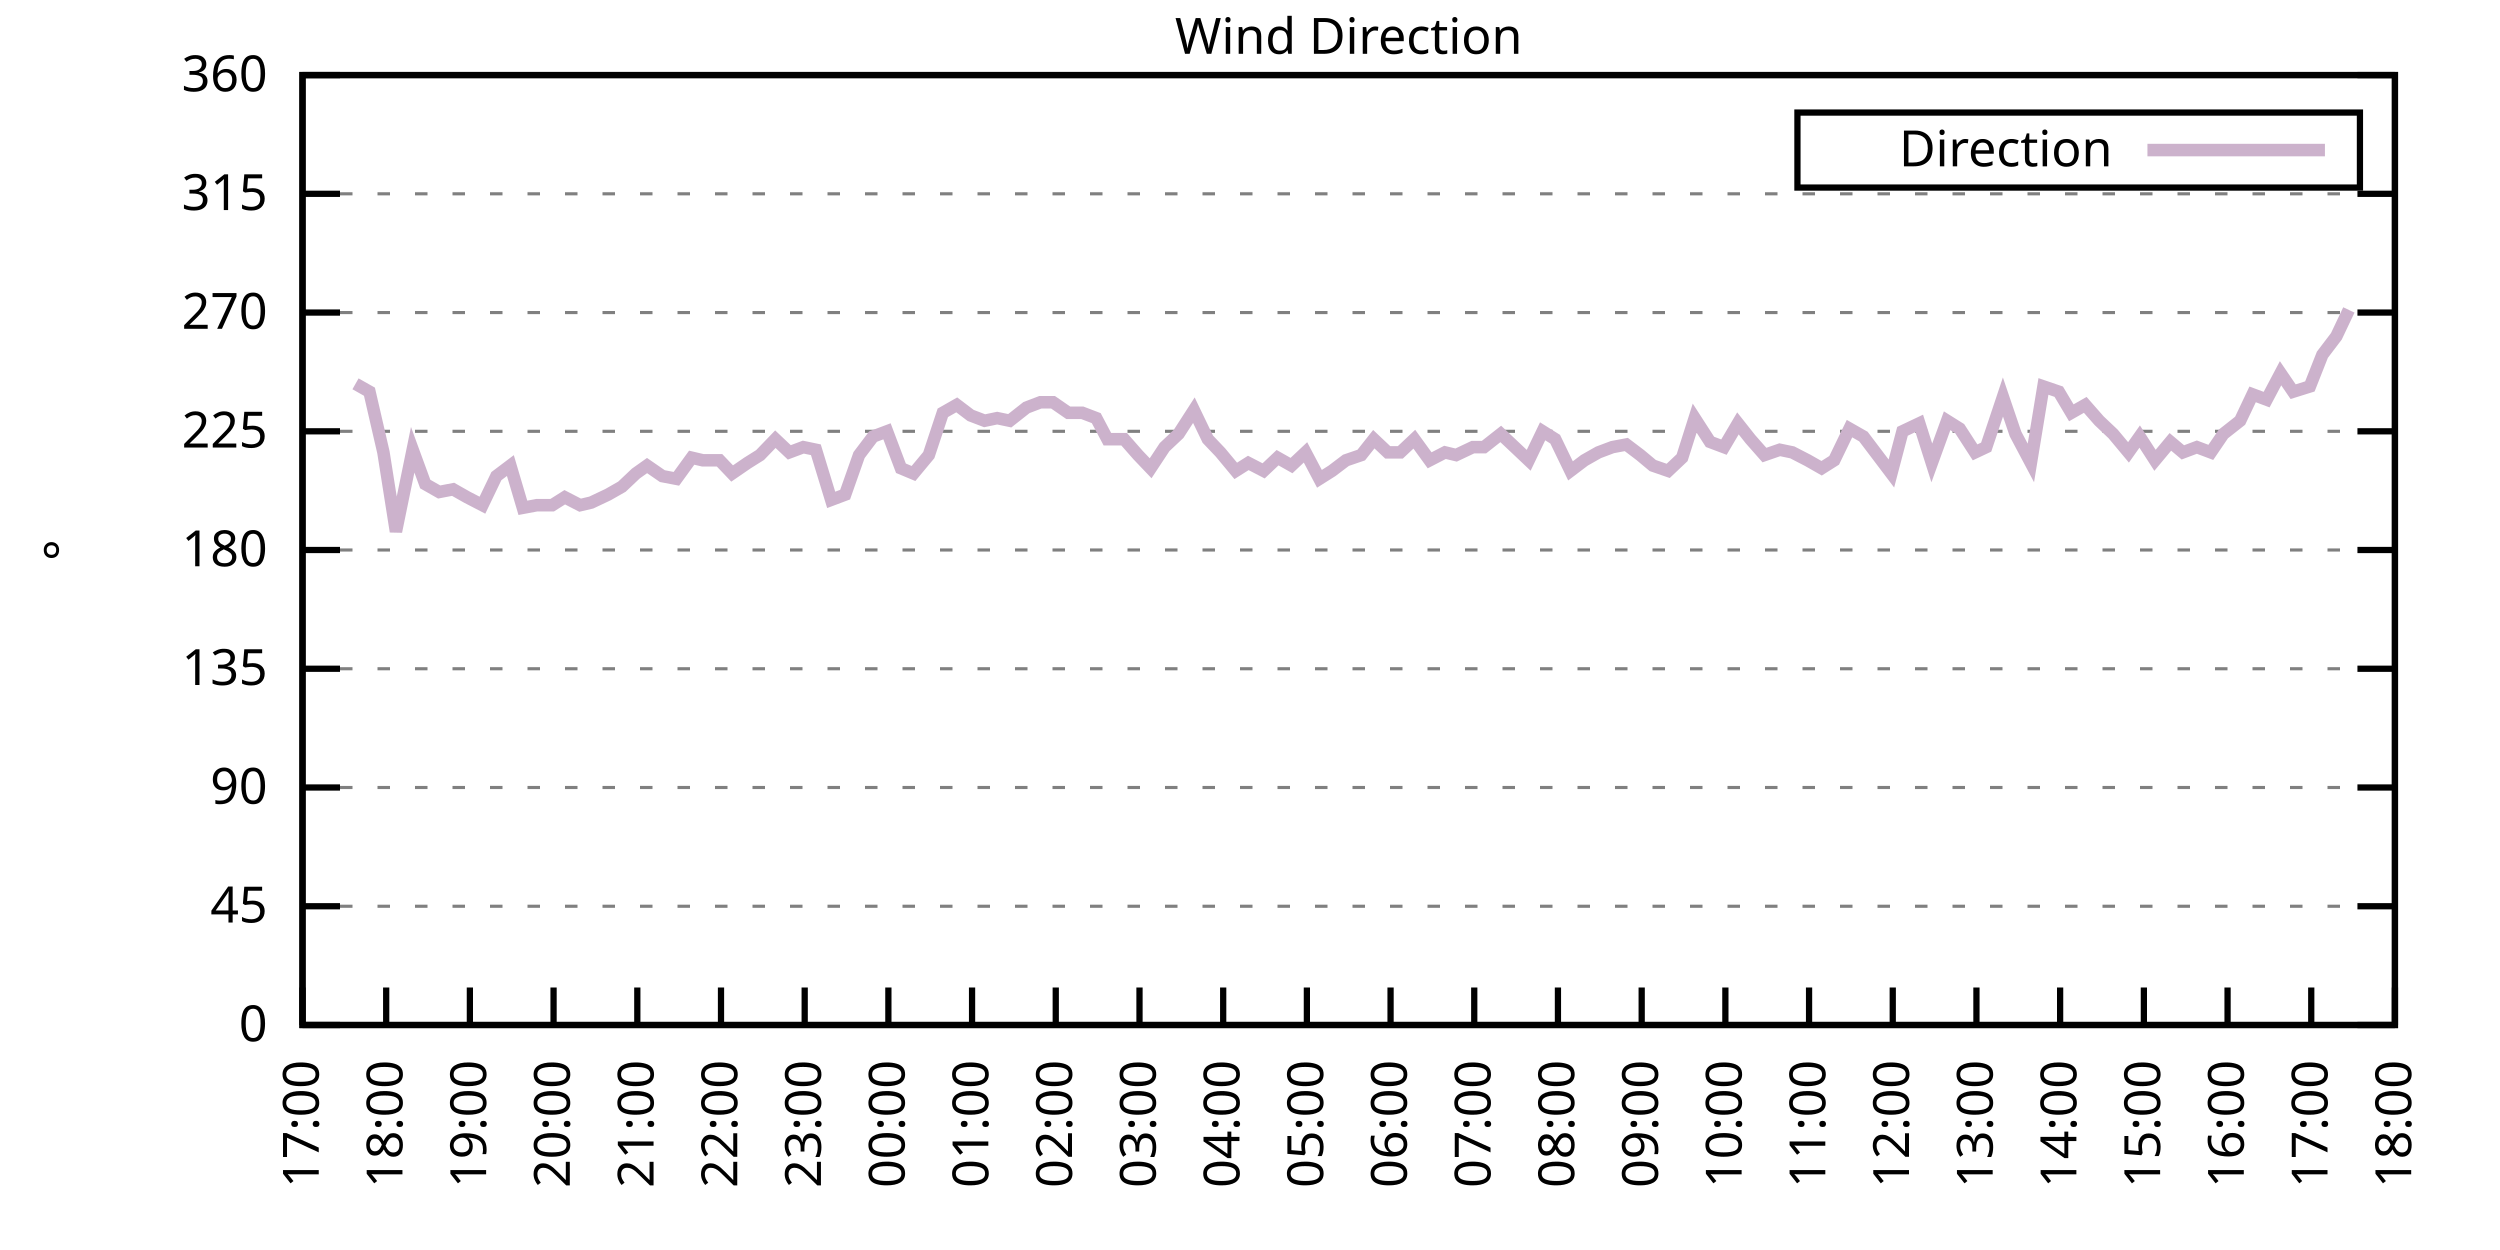
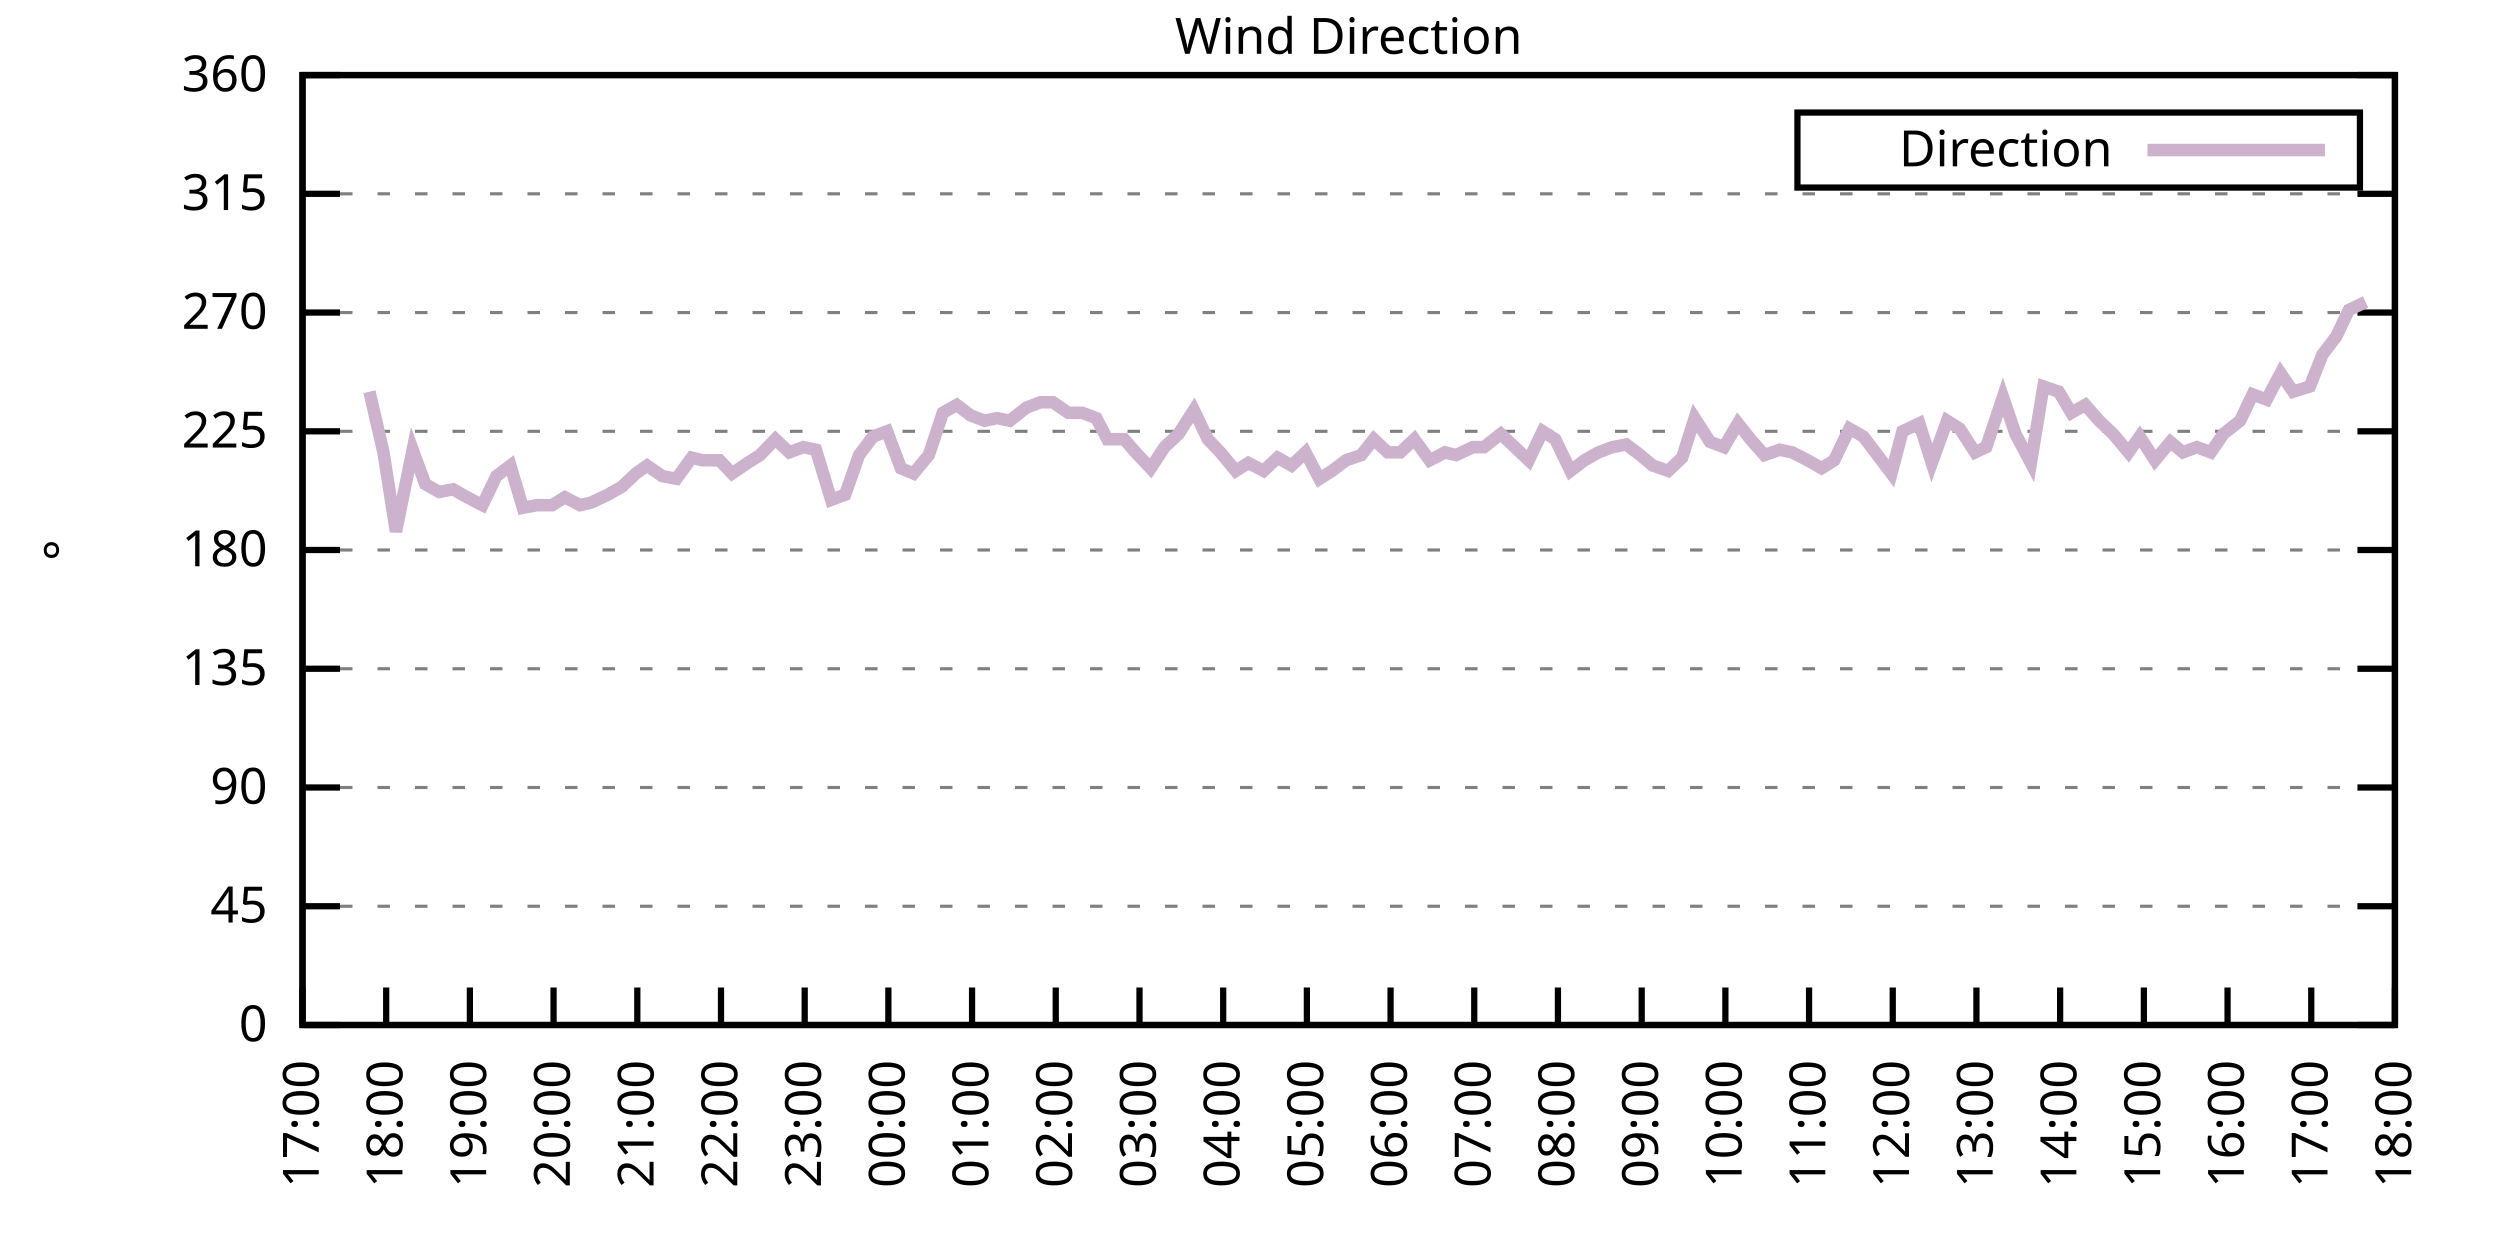
<svg xmlns="http://www.w3.org/2000/svg" xmlns:xlink="http://www.w3.org/1999/xlink" width="400" height="200" viewBox="0 0 400 200">
  <g id="gnuplot_canvas">
    <rect x="0" y="0" width="400" height="200" fill="none" />
    <defs>
      <circle id="gpDot" r="0.5" stroke-width="0.5" stroke="currentColor" />
      <path id="gpPt0" stroke-width="0.333" stroke="currentColor" d="M-1,0 h2 M0,-1 v2" />
      <path id="gpPt1" stroke-width="0.333" stroke="currentColor" d="M-1,-1 L1,1 M1,-1 L-1,1" />
      <path id="gpPt2" stroke-width="0.333" stroke="currentColor" d="M-1,0 L1,0 M0,-1 L0,1 M-1,-1 L1,1 M-1,1 L1,-1" />
      <rect id="gpPt3" stroke-width="0.333" stroke="currentColor" x="-1" y="-1" width="2" height="2" />
      <rect id="gpPt4" stroke-width="0.333" stroke="currentColor" fill="currentColor" x="-1" y="-1" width="2" height="2" />
      <circle id="gpPt5" stroke-width="0.333" stroke="currentColor" cx="0" cy="0" r="1" />
      <use xlink:href="#gpPt5" id="gpPt6" fill="currentColor" stroke="none" />
      <path id="gpPt7" stroke-width="0.333" stroke="currentColor" d="M0,-1.33 L-1.33,0.67 L1.33,0.67 z" />
      <use xlink:href="#gpPt7" id="gpPt8" fill="currentColor" stroke="none" />
      <use xlink:href="#gpPt7" id="gpPt9" stroke="currentColor" transform="rotate(180)" />
      <use xlink:href="#gpPt9" id="gpPt10" fill="currentColor" stroke="none" />
      <use xlink:href="#gpPt3" id="gpPt11" stroke="currentColor" transform="rotate(45)" />
      <use xlink:href="#gpPt11" id="gpPt12" fill="currentColor" stroke="none" />
      <path id="gpPt13" stroke-width="0.333" stroke="currentColor" d="M0,1.330 L1.265,0.411 L0.782,-1.067 L-0.782,-1.076 L-1.265,0.411 z" />
      <use xlink:href="#gpPt13" id="gpPt14" fill="currentColor" stroke="none" />
      <filter id="textbox" filterUnits="objectBoundingBox" x="0" y="0" height="1" width="1">
        <feFlood flood-color="white" flood-opacity="1" result="bgnd" />
        <feComposite in="SourceGraphic" in2="bgnd" operator="atop" />
      </filter>
      <filter id="greybox" filterUnits="objectBoundingBox" x="0" y="0" height="1" width="1">
        <feFlood flood-color="lightgrey" flood-opacity="1" result="grey" />
        <feComposite in="SourceGraphic" in2="grey" operator="atop" />
      </filter>
    </defs>
    <g fill="none" color="white" stroke="currentColor" stroke-width="1.00" stroke-linecap="butt" stroke-linejoin="miter">
</g>
    <g fill="none" color="black" stroke="currentColor" stroke-width="1.00" stroke-linecap="butt" stroke-linejoin="miter">
      <g stroke="none" shape-rendering="crispEdges">
        <polygon fill="rgb(255, 255, 255)" points="48.40,164.00 383.18,164.00 383.18,12.02 48.40,12.02 " />
      </g>
    </g>
    <g fill="none" color="black" stroke="currentColor" stroke-width="1.00" stroke-linecap="butt" stroke-linejoin="miter">
</g>
    <g fill="none" color="black" stroke="black" stroke-width="0.50" stroke-linecap="butt" stroke-linejoin="miter">
</g>
    <g fill="none" color="gray" stroke="currentColor" stroke-width="0.50" stroke-linecap="butt" stroke-linejoin="miter">
      <path stroke="gray" stroke-dasharray="2,4" class="gridline" d="M48.40,164.00 L383.19,164.00  " />
    </g>
    <g fill="none" color="gray" stroke="gray" stroke-width="1.00" stroke-linecap="butt" stroke-linejoin="miter">
</g>
    <g fill="none" color="black" stroke="currentColor" stroke-width="1.00" stroke-linecap="butt" stroke-linejoin="miter">
      <path stroke="black" d="M48.40,164.00 L54.40,164.00 M383.19,164.00 L377.19,164.00  " />
      <g transform="translate(42.80,166.60)" stroke="none" fill="black" font-family="Sans" font-size="8.00" text-anchor="end">
        <text>
          <tspan font-family="Sans"> 0</tspan>
        </text>
      </g>
    </g>
    <g fill="none" color="black" stroke="currentColor" stroke-width="1.00" stroke-linecap="butt" stroke-linejoin="miter">
</g>
    <g fill="none" color="black" stroke="black" stroke-width="0.50" stroke-linecap="butt" stroke-linejoin="miter">
</g>
    <g fill="none" color="gray" stroke="currentColor" stroke-width="0.50" stroke-linecap="butt" stroke-linejoin="miter">
      <path stroke="gray" stroke-dasharray="2,4" class="gridline" d="M48.40,145.00 L383.19,145.00  " />
    </g>
    <g fill="none" color="gray" stroke="gray" stroke-width="1.00" stroke-linecap="butt" stroke-linejoin="miter">
</g>
    <g fill="none" color="black" stroke="currentColor" stroke-width="1.00" stroke-linecap="butt" stroke-linejoin="miter">
      <path stroke="black" d="M48.40,145.00 L54.40,145.00 M383.19,145.00 L377.19,145.00  " />
      <g transform="translate(42.80,147.60)" stroke="none" fill="black" font-family="Sans" font-size="8.00" text-anchor="end">
        <text>
          <tspan font-family="Sans"> 45</tspan>
        </text>
      </g>
    </g>
    <g fill="none" color="black" stroke="currentColor" stroke-width="1.00" stroke-linecap="butt" stroke-linejoin="miter">
</g>
    <g fill="none" color="black" stroke="black" stroke-width="0.50" stroke-linecap="butt" stroke-linejoin="miter">
</g>
    <g fill="none" color="gray" stroke="currentColor" stroke-width="0.50" stroke-linecap="butt" stroke-linejoin="miter">
      <path stroke="gray" stroke-dasharray="2,4" class="gridline" d="M48.40,126.00 L383.19,126.00  " />
    </g>
    <g fill="none" color="gray" stroke="gray" stroke-width="1.00" stroke-linecap="butt" stroke-linejoin="miter">
</g>
    <g fill="none" color="black" stroke="currentColor" stroke-width="1.00" stroke-linecap="butt" stroke-linejoin="miter">
      <path stroke="black" d="M48.40,126.00 L54.40,126.00 M383.19,126.00 L377.19,126.00  " />
      <g transform="translate(42.80,128.60)" stroke="none" fill="black" font-family="Sans" font-size="8.00" text-anchor="end">
        <text>
          <tspan font-family="Sans"> 90</tspan>
        </text>
      </g>
    </g>
    <g fill="none" color="black" stroke="currentColor" stroke-width="1.00" stroke-linecap="butt" stroke-linejoin="miter">
</g>
    <g fill="none" color="black" stroke="black" stroke-width="0.50" stroke-linecap="butt" stroke-linejoin="miter">
</g>
    <g fill="none" color="gray" stroke="currentColor" stroke-width="0.50" stroke-linecap="butt" stroke-linejoin="miter">
      <path stroke="gray" stroke-dasharray="2,4" class="gridline" d="M48.40,107.00 L383.19,107.00  " />
    </g>
    <g fill="none" color="gray" stroke="gray" stroke-width="1.00" stroke-linecap="butt" stroke-linejoin="miter">
</g>
    <g fill="none" color="black" stroke="currentColor" stroke-width="1.00" stroke-linecap="butt" stroke-linejoin="miter">
      <path stroke="black" d="M48.40,107.00 L54.40,107.00 M383.19,107.00 L377.19,107.00  " />
      <g transform="translate(42.80,109.60)" stroke="none" fill="black" font-family="Sans" font-size="8.00" text-anchor="end">
        <text>
          <tspan font-family="Sans"> 135</tspan>
        </text>
      </g>
    </g>
    <g fill="none" color="black" stroke="currentColor" stroke-width="1.00" stroke-linecap="butt" stroke-linejoin="miter">
</g>
    <g fill="none" color="black" stroke="black" stroke-width="0.50" stroke-linecap="butt" stroke-linejoin="miter">
</g>
    <g fill="none" color="gray" stroke="currentColor" stroke-width="0.50" stroke-linecap="butt" stroke-linejoin="miter">
      <path stroke="gray" stroke-dasharray="2,4" class="gridline" d="M48.40,88.00 L383.19,88.00  " />
    </g>
    <g fill="none" color="gray" stroke="gray" stroke-width="1.00" stroke-linecap="butt" stroke-linejoin="miter">
</g>
    <g fill="none" color="black" stroke="currentColor" stroke-width="1.00" stroke-linecap="butt" stroke-linejoin="miter">
      <path stroke="black" d="M48.40,88.00 L54.40,88.00 M383.19,88.00 L377.19,88.00  " />
      <g transform="translate(42.80,90.60)" stroke="none" fill="black" font-family="Sans" font-size="8.00" text-anchor="end">
        <text>
          <tspan font-family="Sans"> 180</tspan>
        </text>
      </g>
    </g>
    <g fill="none" color="black" stroke="currentColor" stroke-width="1.00" stroke-linecap="butt" stroke-linejoin="miter">
</g>
    <g fill="none" color="black" stroke="black" stroke-width="0.50" stroke-linecap="butt" stroke-linejoin="miter">
</g>
    <g fill="none" color="gray" stroke="currentColor" stroke-width="0.50" stroke-linecap="butt" stroke-linejoin="miter">
      <path stroke="gray" stroke-dasharray="2,4" class="gridline" d="M48.40,69.01 L383.19,69.01  " />
    </g>
    <g fill="none" color="gray" stroke="gray" stroke-width="1.00" stroke-linecap="butt" stroke-linejoin="miter">
</g>
    <g fill="none" color="black" stroke="currentColor" stroke-width="1.00" stroke-linecap="butt" stroke-linejoin="miter">
      <path stroke="black" d="M48.40,69.01 L54.40,69.01 M383.19,69.01 L377.19,69.01  " />
      <g transform="translate(42.80,71.61)" stroke="none" fill="black" font-family="Sans" font-size="8.00" text-anchor="end">
        <text>
          <tspan font-family="Sans"> 225</tspan>
        </text>
      </g>
    </g>
    <g fill="none" color="black" stroke="currentColor" stroke-width="1.00" stroke-linecap="butt" stroke-linejoin="miter">
</g>
    <g fill="none" color="black" stroke="black" stroke-width="0.50" stroke-linecap="butt" stroke-linejoin="miter">
</g>
    <g fill="none" color="gray" stroke="currentColor" stroke-width="0.50" stroke-linecap="butt" stroke-linejoin="miter">
      <path stroke="gray" stroke-dasharray="2,4" class="gridline" d="M48.40,50.01 L383.19,50.01  " />
    </g>
    <g fill="none" color="gray" stroke="gray" stroke-width="1.00" stroke-linecap="butt" stroke-linejoin="miter">
</g>
    <g fill="none" color="black" stroke="currentColor" stroke-width="1.00" stroke-linecap="butt" stroke-linejoin="miter">
      <path stroke="black" d="M48.40,50.01 L54.40,50.01 M383.19,50.01 L377.19,50.01  " />
      <g transform="translate(42.80,52.61)" stroke="none" fill="black" font-family="Sans" font-size="8.00" text-anchor="end">
        <text>
          <tspan font-family="Sans"> 270</tspan>
        </text>
      </g>
    </g>
    <g fill="none" color="black" stroke="currentColor" stroke-width="1.00" stroke-linecap="butt" stroke-linejoin="miter">
</g>
    <g fill="none" color="black" stroke="black" stroke-width="0.50" stroke-linecap="butt" stroke-linejoin="miter">
</g>
    <g fill="none" color="gray" stroke="currentColor" stroke-width="0.50" stroke-linecap="butt" stroke-linejoin="miter">
      <path stroke="gray" stroke-dasharray="2,4" class="gridline" d="M48.40,31.01 L383.19,31.01  " />
    </g>
    <g fill="none" color="gray" stroke="gray" stroke-width="1.00" stroke-linecap="butt" stroke-linejoin="miter">
</g>
    <g fill="none" color="black" stroke="currentColor" stroke-width="1.00" stroke-linecap="butt" stroke-linejoin="miter">
      <path stroke="black" d="M48.40,31.01 L54.40,31.01 M383.19,31.01 L377.19,31.01  " />
      <g transform="translate(42.80,33.61)" stroke="none" fill="black" font-family="Sans" font-size="8.00" text-anchor="end">
        <text>
          <tspan font-family="Sans"> 315</tspan>
        </text>
      </g>
    </g>
    <g fill="none" color="black" stroke="currentColor" stroke-width="1.00" stroke-linecap="butt" stroke-linejoin="miter">
</g>
    <g fill="none" color="black" stroke="black" stroke-width="0.50" stroke-linecap="butt" stroke-linejoin="miter">
</g>
    <g fill="none" color="gray" stroke="currentColor" stroke-width="0.50" stroke-linecap="butt" stroke-linejoin="miter">
      <path stroke="gray" stroke-dasharray="2,4" class="gridline" d="M48.40,12.01 L383.19,12.01  " />
    </g>
    <g fill="none" color="gray" stroke="gray" stroke-width="1.00" stroke-linecap="butt" stroke-linejoin="miter">
</g>
    <g fill="none" color="black" stroke="currentColor" stroke-width="1.00" stroke-linecap="butt" stroke-linejoin="miter">
      <path stroke="black" d="M48.40,12.01 L54.40,12.01 M383.19,12.01 L377.19,12.01  " />
      <g transform="translate(42.80,14.61)" stroke="none" fill="black" font-family="Sans" font-size="8.00" text-anchor="end">
        <text>
          <tspan font-family="Sans"> 360</tspan>
        </text>
      </g>
    </g>
    <g fill="none" color="black" stroke="currentColor" stroke-width="1.00" stroke-linecap="butt" stroke-linejoin="miter">
      <path stroke="black" d="M48.40,164.00 L48.40,158.00  " />
      <g transform="translate(51.00,169.60) rotate(270.00)" stroke="none" fill="black" font-family="Sans" font-size="8.00" text-anchor="end">
        <text>
          <tspan font-family="Sans">17:00</tspan>
        </text>
      </g>
    </g>
    <g fill="none" color="black" stroke="currentColor" stroke-width="1.00" stroke-linecap="butt" stroke-linejoin="miter">
      <path stroke="black" d="M61.79,164.00 L61.79,158.00  " />
      <g transform="translate(64.39,169.60) rotate(270.00)" stroke="none" fill="black" font-family="Sans" font-size="8.00" text-anchor="end">
        <text>
          <tspan font-family="Sans">18:00</tspan>
        </text>
      </g>
    </g>
    <g fill="none" color="black" stroke="currentColor" stroke-width="1.00" stroke-linecap="butt" stroke-linejoin="miter">
      <path stroke="black" d="M75.18,164.00 L75.18,158.00  " />
      <g transform="translate(77.78,169.60) rotate(270.00)" stroke="none" fill="black" font-family="Sans" font-size="8.00" text-anchor="end">
        <text>
          <tspan font-family="Sans">19:00</tspan>
        </text>
      </g>
    </g>
    <g fill="none" color="black" stroke="currentColor" stroke-width="1.00" stroke-linecap="butt" stroke-linejoin="miter">
      <path stroke="black" d="M88.57,164.00 L88.57,158.00  " />
      <g transform="translate(91.17,169.60) rotate(270.00)" stroke="none" fill="black" font-family="Sans" font-size="8.00" text-anchor="end">
        <text>
          <tspan font-family="Sans">20:00</tspan>
        </text>
      </g>
    </g>
    <g fill="none" color="black" stroke="currentColor" stroke-width="1.00" stroke-linecap="butt" stroke-linejoin="miter">
      <path stroke="black" d="M101.97,164.00 L101.97,158.00  " />
      <g transform="translate(104.57,169.60) rotate(270.00)" stroke="none" fill="black" font-family="Sans" font-size="8.00" text-anchor="end">
        <text>
          <tspan font-family="Sans">21:00</tspan>
        </text>
      </g>
    </g>
    <g fill="none" color="black" stroke="currentColor" stroke-width="1.00" stroke-linecap="butt" stroke-linejoin="miter">
      <path stroke="black" d="M115.36,164.00 L115.36,158.00  " />
      <g transform="translate(117.96,169.60) rotate(270.00)" stroke="none" fill="black" font-family="Sans" font-size="8.00" text-anchor="end">
        <text>
          <tspan font-family="Sans">22:00</tspan>
        </text>
      </g>
    </g>
    <g fill="none" color="black" stroke="currentColor" stroke-width="1.00" stroke-linecap="butt" stroke-linejoin="miter">
      <path stroke="black" d="M128.75,164.00 L128.75,158.00  " />
      <g transform="translate(131.35,169.60) rotate(270.00)" stroke="none" fill="black" font-family="Sans" font-size="8.00" text-anchor="end">
        <text>
          <tspan font-family="Sans">23:00</tspan>
        </text>
      </g>
    </g>
    <g fill="none" color="black" stroke="currentColor" stroke-width="1.00" stroke-linecap="butt" stroke-linejoin="miter">
      <path stroke="black" d="M142.14,164.00 L142.14,158.00  " />
      <g transform="translate(144.74,169.60) rotate(270.00)" stroke="none" fill="black" font-family="Sans" font-size="8.00" text-anchor="end">
        <text>
          <tspan font-family="Sans">00:00</tspan>
        </text>
      </g>
    </g>
    <g fill="none" color="black" stroke="currentColor" stroke-width="1.00" stroke-linecap="butt" stroke-linejoin="miter">
      <path stroke="black" d="M155.53,164.00 L155.53,158.00  " />
      <g transform="translate(158.13,169.60) rotate(270.00)" stroke="none" fill="black" font-family="Sans" font-size="8.00" text-anchor="end">
        <text>
          <tspan font-family="Sans">01:00</tspan>
        </text>
      </g>
    </g>
    <g fill="none" color="black" stroke="currentColor" stroke-width="1.00" stroke-linecap="butt" stroke-linejoin="miter">
      <path stroke="black" d="M168.92,164.00 L168.92,158.00  " />
      <g transform="translate(171.52,169.60) rotate(270.00)" stroke="none" fill="black" font-family="Sans" font-size="8.00" text-anchor="end">
        <text>
          <tspan font-family="Sans">02:00</tspan>
        </text>
      </g>
    </g>
    <g fill="none" color="black" stroke="currentColor" stroke-width="1.00" stroke-linecap="butt" stroke-linejoin="miter">
      <path stroke="black" d="M182.32,164.00 L182.32,158.00  " />
      <g transform="translate(184.92,169.60) rotate(270.00)" stroke="none" fill="black" font-family="Sans" font-size="8.00" text-anchor="end">
        <text>
          <tspan font-family="Sans">03:00</tspan>
        </text>
      </g>
    </g>
    <g fill="none" color="black" stroke="currentColor" stroke-width="1.00" stroke-linecap="butt" stroke-linejoin="miter">
      <path stroke="black" d="M195.71,164.00 L195.71,158.00  " />
      <g transform="translate(198.31,169.60) rotate(270.00)" stroke="none" fill="black" font-family="Sans" font-size="8.00" text-anchor="end">
        <text>
          <tspan font-family="Sans">04:00</tspan>
        </text>
      </g>
    </g>
    <g fill="none" color="black" stroke="currentColor" stroke-width="1.00" stroke-linecap="butt" stroke-linejoin="miter">
      <path stroke="black" d="M209.10,164.00 L209.10,158.00  " />
      <g transform="translate(211.70,169.60) rotate(270.00)" stroke="none" fill="black" font-family="Sans" font-size="8.00" text-anchor="end">
        <text>
          <tspan font-family="Sans">05:00</tspan>
        </text>
      </g>
    </g>
    <g fill="none" color="black" stroke="currentColor" stroke-width="1.00" stroke-linecap="butt" stroke-linejoin="miter">
      <path stroke="black" d="M222.49,164.00 L222.49,158.00  " />
      <g transform="translate(225.09,169.60) rotate(270.00)" stroke="none" fill="black" font-family="Sans" font-size="8.00" text-anchor="end">
        <text>
          <tspan font-family="Sans">06:00</tspan>
        </text>
      </g>
    </g>
    <g fill="none" color="black" stroke="currentColor" stroke-width="1.00" stroke-linecap="butt" stroke-linejoin="miter">
      <path stroke="black" d="M235.88,164.00 L235.88,158.00  " />
      <g transform="translate(238.48,169.60) rotate(270.00)" stroke="none" fill="black" font-family="Sans" font-size="8.00" text-anchor="end">
        <text>
          <tspan font-family="Sans">07:00</tspan>
        </text>
      </g>
    </g>
    <g fill="none" color="black" stroke="currentColor" stroke-width="1.00" stroke-linecap="butt" stroke-linejoin="miter">
      <path stroke="black" d="M249.27,164.00 L249.27,158.00  " />
      <g transform="translate(251.87,169.60) rotate(270.00)" stroke="none" fill="black" font-family="Sans" font-size="8.00" text-anchor="end">
        <text>
          <tspan font-family="Sans">08:00</tspan>
        </text>
      </g>
    </g>
    <g fill="none" color="black" stroke="currentColor" stroke-width="1.00" stroke-linecap="butt" stroke-linejoin="miter">
      <path stroke="black" d="M262.67,164.00 L262.67,158.00  " />
      <g transform="translate(265.27,169.60) rotate(270.00)" stroke="none" fill="black" font-family="Sans" font-size="8.00" text-anchor="end">
        <text>
          <tspan font-family="Sans">09:00</tspan>
        </text>
      </g>
    </g>
    <g fill="none" color="black" stroke="currentColor" stroke-width="1.00" stroke-linecap="butt" stroke-linejoin="miter">
      <path stroke="black" d="M276.06,164.00 L276.06,158.00  " />
      <g transform="translate(278.66,169.60) rotate(270.00)" stroke="none" fill="black" font-family="Sans" font-size="8.00" text-anchor="end">
        <text>
          <tspan font-family="Sans">10:00</tspan>
        </text>
      </g>
    </g>
    <g fill="none" color="black" stroke="currentColor" stroke-width="1.00" stroke-linecap="butt" stroke-linejoin="miter">
      <path stroke="black" d="M289.45,164.00 L289.45,158.00  " />
      <g transform="translate(292.05,169.60) rotate(270.00)" stroke="none" fill="black" font-family="Sans" font-size="8.00" text-anchor="end">
        <text>
          <tspan font-family="Sans">11:00</tspan>
        </text>
      </g>
    </g>
    <g fill="none" color="black" stroke="currentColor" stroke-width="1.00" stroke-linecap="butt" stroke-linejoin="miter">
      <path stroke="black" d="M302.84,164.00 L302.84,158.00  " />
      <g transform="translate(305.44,169.60) rotate(270.00)" stroke="none" fill="black" font-family="Sans" font-size="8.00" text-anchor="end">
        <text>
          <tspan font-family="Sans">12:00</tspan>
        </text>
      </g>
    </g>
    <g fill="none" color="black" stroke="currentColor" stroke-width="1.00" stroke-linecap="butt" stroke-linejoin="miter">
      <path stroke="black" d="M316.23,164.00 L316.23,158.00  " />
      <g transform="translate(318.83,169.60) rotate(270.00)" stroke="none" fill="black" font-family="Sans" font-size="8.00" text-anchor="end">
        <text>
          <tspan font-family="Sans">13:00</tspan>
        </text>
      </g>
    </g>
    <g fill="none" color="black" stroke="currentColor" stroke-width="1.00" stroke-linecap="butt" stroke-linejoin="miter">
      <path stroke="black" d="M329.62,164.00 L329.62,158.00  " />
      <g transform="translate(332.22,169.60) rotate(270.00)" stroke="none" fill="black" font-family="Sans" font-size="8.00" text-anchor="end">
        <text>
          <tspan font-family="Sans">14:00</tspan>
        </text>
      </g>
    </g>
    <g fill="none" color="black" stroke="currentColor" stroke-width="1.00" stroke-linecap="butt" stroke-linejoin="miter">
      <path stroke="black" d="M343.02,164.00 L343.02,158.00  " />
      <g transform="translate(345.62,169.60) rotate(270.00)" stroke="none" fill="black" font-family="Sans" font-size="8.00" text-anchor="end">
        <text>
          <tspan font-family="Sans">15:00</tspan>
        </text>
      </g>
    </g>
    <g fill="none" color="black" stroke="currentColor" stroke-width="1.00" stroke-linecap="butt" stroke-linejoin="miter">
      <path stroke="black" d="M356.41,164.00 L356.41,158.00  " />
      <g transform="translate(359.01,169.60) rotate(270.00)" stroke="none" fill="black" font-family="Sans" font-size="8.00" text-anchor="end">
        <text>
          <tspan font-family="Sans">16:00</tspan>
        </text>
      </g>
    </g>
    <g fill="none" color="black" stroke="currentColor" stroke-width="1.00" stroke-linecap="butt" stroke-linejoin="miter">
      <path stroke="black" d="M369.80,164.00 L369.80,158.00  " />
      <g transform="translate(372.40,169.60) rotate(270.00)" stroke="none" fill="black" font-family="Sans" font-size="8.00" text-anchor="end">
        <text>
          <tspan font-family="Sans">17:00</tspan>
        </text>
      </g>
    </g>
    <g fill="none" color="black" stroke="currentColor" stroke-width="1.00" stroke-linecap="butt" stroke-linejoin="miter">
      <path stroke="black" d="M383.19,164.00 L383.19,158.00  " />
      <g transform="translate(385.79,169.60) rotate(270.00)" stroke="none" fill="black" font-family="Sans" font-size="8.00" text-anchor="end">
        <text>
          <tspan font-family="Sans">18:00</tspan>
        </text>
      </g>
    </g>
    <g fill="none" color="black" stroke="currentColor" stroke-width="1.00" stroke-linecap="butt" stroke-linejoin="miter">
</g>
    <g fill="none" color="black" stroke="currentColor" stroke-width="1.00" stroke-linecap="butt" stroke-linejoin="miter">
      <path stroke="black" d="M48.40,12.01 L48.40,164.00 L383.19,164.00 L383.19,12.01 L48.40,12.01 Z  " />
    </g>
    <g fill="none" color="black" stroke="currentColor" stroke-width="1.00" stroke-linecap="butt" stroke-linejoin="miter">
</g>
    <g fill="none" color="black" stroke="currentColor" stroke-width="1.00" stroke-linecap="butt" stroke-linejoin="miter">
      <path stroke="black" d="M287.59,30.01 L287.59,18.01 L377.59,18.01 L377.59,30.01 L287.59,30.01 Z  " />
    </g>
    <g id="Wind_direction_plot_1">
      <g fill="none" color="white" stroke="black" stroke-width="2.00" stroke-linecap="butt" stroke-linejoin="miter">
</g>
      <g fill="none" color="black" stroke="currentColor" stroke-width="2.00" stroke-linecap="butt" stroke-linejoin="miter">
        <g transform="translate(337.99,26.61)" stroke="none" fill="black" font-family="Sans" font-size="8.00" text-anchor="end">
          <text>
            <tspan font-family="Sans">Direction</tspan>
          </text>
        </g>
      </g>
      <g fill="none" color="black" stroke="currentColor" stroke-width="2.00" stroke-linecap="butt" stroke-linejoin="miter">
-         <path stroke="rgb(204, 178, 204)" d="M343.59,24.01 L371.99,24.01 M56.88,61.41 L59.11,62.67 L61.35,72.38 L63.35,85.05 L66.03,71.96 L68.04,77.45   L70.27,78.72 L72.50,78.29 L74.74,79.56 L77.19,80.83 L79.42,76.18 L81.66,74.49 L83.66,81.25 L85.90,80.83   L88.35,80.83 L90.36,79.56 L92.82,80.83 L94.60,80.41 L97.28,79.14 L99.51,77.87 L101.74,75.76 L103.53,74.49   L105.98,76.18 L108.22,76.61 L110.67,73.23 L112.46,73.65 L115.13,73.65 L117.14,75.76 L119.60,74.07 L121.61,72.81   L124.06,70.27 L126.29,72.38 L128.53,71.54 L130.54,71.96 L132.99,79.98 L135.22,79.14 L137.45,72.81 L139.69,69.85   L141.92,69.01 L144.15,74.92 L146.16,75.76 L148.61,72.81 L150.85,66.05 L153.08,64.78 L155.31,66.47 L157.54,67.32   L159.55,66.90 L161.56,67.32 L164.24,65.21 L166.47,64.36 L168.48,64.36 L170.93,66.05 L173.17,66.05 L175.40,66.90   L177.18,70.27 L179.86,70.27 L182.09,72.81 L184.10,74.92 L186.33,71.54 L188.57,69.43 L191.02,65.63 L193.25,70.27   L195.26,72.38 L197.72,75.34 L199.73,74.07 L202.18,75.34 L204.41,73.23 L206.64,74.49 L208.88,72.38 L211.11,76.61   L213.12,75.34 L215.35,73.65 L217.80,72.81 L219.81,70.27 L222.04,72.38 L224.05,72.38 L226.29,70.27 L228.74,73.65   L231.20,72.38 L232.98,72.81 L235.66,71.54 L237.44,71.54 L240.12,69.43 L242.36,71.54 L244.59,73.65 L246.82,69.01   L248.83,70.27 L251.28,75.34 L253.51,73.65 L255.75,72.38 L257.98,71.54 L260.21,71.12 L262.44,72.81 L264.45,74.49   L266.91,75.34 L269.14,73.23 L271.15,66.90 L273.60,70.70 L275.83,71.54 L278.07,67.74 L280.07,70.27 L282.31,72.81   L284.76,71.96 L286.77,72.38 L289.23,73.65 L291.46,74.92 L293.47,73.65 L295.92,68.58 L298.15,69.85 L300.39,72.81   L302.62,75.76 L304.40,69.01 L307.08,67.74 L309.09,74.07 L311.54,67.32 L313.55,68.58 L316.01,72.38 L317.79,71.54   L320.47,63.52 L322.48,69.43 L324.94,74.07 L326.95,61.83 L329.40,62.67 L331.41,66.05 L333.64,64.78 L335.87,67.32   L338.10,69.43 L340.56,72.38 L342.35,69.85 L344.80,73.65 L347.26,70.70 L349.26,72.38 L351.50,71.54 L353.73,72.38   L355.74,69.43 L358.42,67.32 L360.42,63.10 L362.66,63.94 L364.89,59.72 L366.90,62.67 L369.58,61.83 L371.58,56.76   L373.82,53.81 L375.82,49.59  " />
+         <path stroke="rgb(204, 178, 204)" d="M343.59,24.01 L371.99,24.01 M59.11,62.67 L61.35,72.38 L63.35,85.05 L66.03,71.96 L68.04,77.45 L70.27,78.72   L72.50,78.29 L74.74,79.56 L77.19,80.83 L79.42,76.18 L81.66,74.49 L83.66,81.25 L85.90,80.83 L88.35,80.83   L90.36,79.56 L92.82,80.83 L94.60,80.41 L97.28,79.14 L99.51,77.87 L101.74,75.76 L103.53,74.49 L105.98,76.18   L108.22,76.61 L110.67,73.23 L112.46,73.65 L115.13,73.65 L117.14,75.76 L119.60,74.07 L121.61,72.81 L124.06,70.27   L126.29,72.38 L128.53,71.54 L130.54,71.96 L132.99,79.98 L135.22,79.14 L137.45,72.81 L139.69,69.85 L141.92,69.01   L144.15,74.92 L146.16,75.76 L148.61,72.81 L150.85,66.05 L153.08,64.78 L155.31,66.47 L157.54,67.32 L159.55,66.90   L161.56,67.32 L164.24,65.21 L166.47,64.36 L168.48,64.36 L170.93,66.05 L173.17,66.05 L175.40,66.90 L177.18,70.27   L179.86,70.27 L182.09,72.81 L184.10,74.92 L186.33,71.54 L188.57,69.43 L191.02,65.63 L193.25,70.27 L195.26,72.38   L197.72,75.34 L199.73,74.07 L202.18,75.34 L204.41,73.23 L206.64,74.49 L208.88,72.38 L211.11,76.61 L213.12,75.34   L215.35,73.65 L217.80,72.81 L219.81,70.27 L222.04,72.38 L224.05,72.38 L226.29,70.27 L228.74,73.65 L231.20,72.38   L232.98,72.81 L235.66,71.54 L237.44,71.54 L240.12,69.43 L242.36,71.54 L244.59,73.65 L246.82,69.01 L248.83,70.27   L251.28,75.34 L253.51,73.65 L255.75,72.38 L257.98,71.54 L260.21,71.12 L262.44,72.81 L264.45,74.49 L266.91,75.34   L269.14,73.23 L271.15,66.90 L273.60,70.70 L275.83,71.54 L278.07,67.74 L280.07,70.27 L282.31,72.81 L284.76,71.96   L286.77,72.38 L289.23,73.65 L291.46,74.92 L293.47,73.65 L295.92,68.58 L298.15,69.85 L300.39,72.81 L302.62,75.76   L304.40,69.01 L307.08,67.74 L309.09,74.07 L311.54,67.32 L313.55,68.58 L316.01,72.38 L317.79,71.54 L320.47,63.52   L322.48,69.43 L324.94,74.07 L326.95,61.83 L329.40,62.67 L331.41,66.05 L333.64,64.78 L335.87,67.32 L338.10,69.43   L340.56,72.38 L342.35,69.85 L344.80,73.65 L347.26,70.70 L349.26,72.38 L351.50,71.54 L353.73,72.38 L355.74,69.43   L358.42,67.32 L360.42,63.10 L362.66,63.94 L364.89,59.72 L366.90,62.67 L369.58,61.83 L371.58,56.76 L373.82,53.81   L375.82,49.59 L378.50,48.32  " />
      </g>
    </g>
    <g fill="none" color="black" stroke="currentColor" stroke-width="2.00" stroke-linecap="butt" stroke-linejoin="miter">
</g>
    <g fill="none" color="black" stroke="black" stroke-width="1.00" stroke-linecap="butt" stroke-linejoin="miter">
</g>
    <g fill="none" color="black" stroke="currentColor" stroke-width="1.00" stroke-linecap="butt" stroke-linejoin="miter">
      <path stroke="black" d="M48.40,12.01 L48.40,164.00 L383.19,164.00 L383.19,12.01 L48.40,12.01 Z  " />
      <g transform="translate(12.80,88.01) rotate(270.00)" stroke="none" fill="black" font-family="Sans" font-size="8.00" text-anchor="middle">
        <text>
          <tspan font-family="Sans">°</tspan>
        </text>
      </g>
    </g>
    <g fill="none" color="black" stroke="currentColor" stroke-width="1.00" stroke-linecap="butt" stroke-linejoin="miter">
</g>
    <g fill="none" color="black" stroke="currentColor" stroke-width="1.00" stroke-linecap="butt" stroke-linejoin="miter">
      <g transform="translate(215.79,8.61)" stroke="none" fill="black" font-family="Sans" font-size="8.00" text-anchor="middle">
        <text>
          <tspan font-family="Sans">Wind Direction</tspan>
        </text>
      </g>
    </g>
    <g fill="none" color="black" stroke="currentColor" stroke-width="1.00" stroke-linecap="butt" stroke-linejoin="miter">
</g>
  </g>
</svg>
